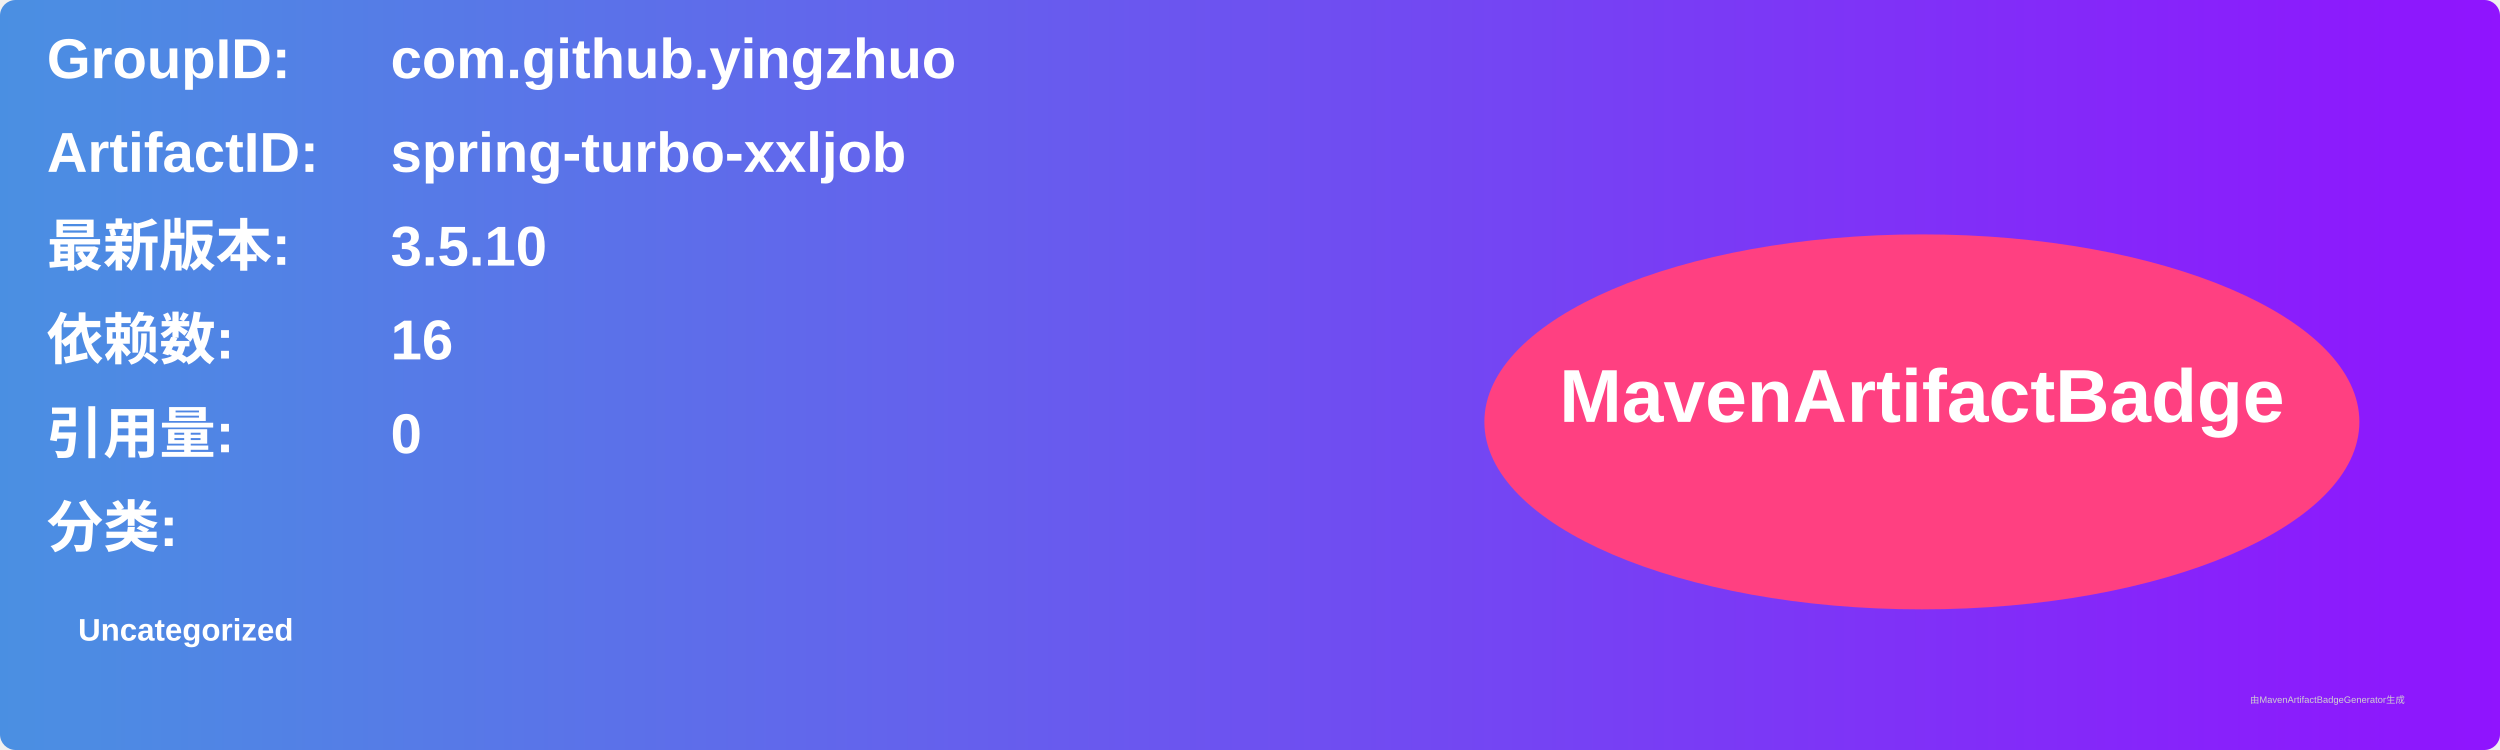
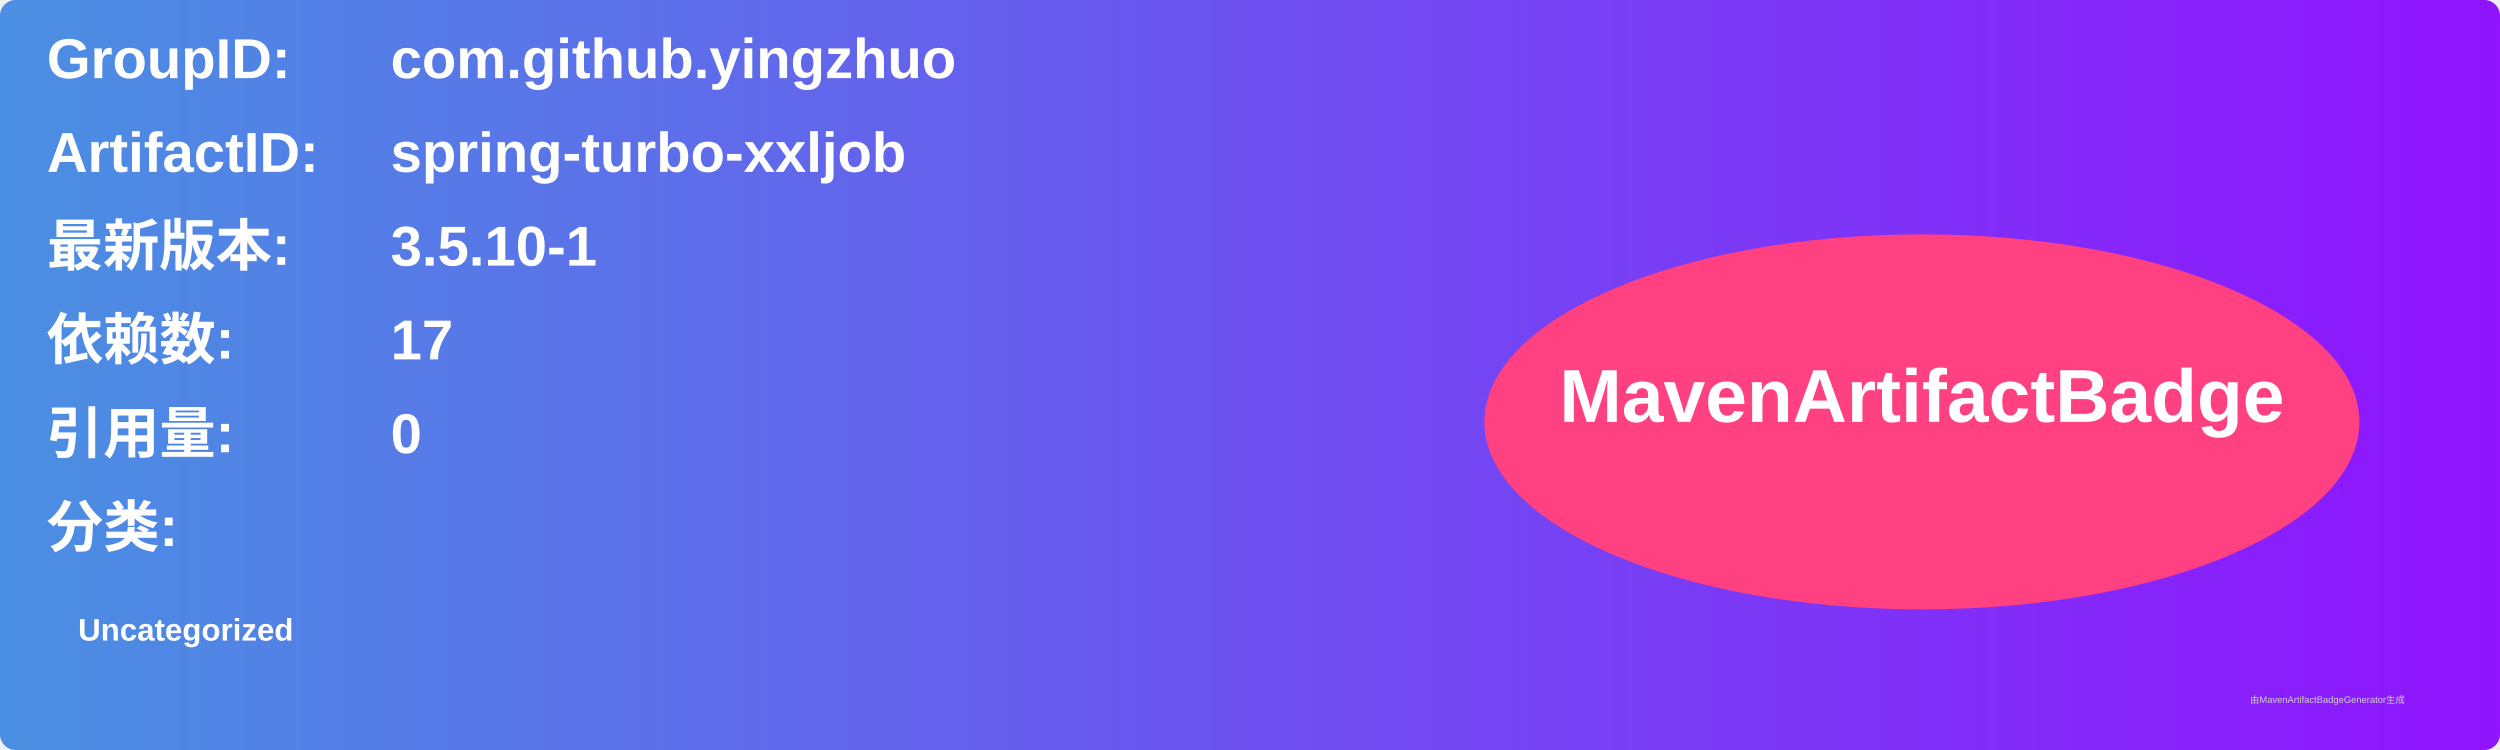
<svg xmlns="http://www.w3.org/2000/svg" width="800" height="240" viewBox="0 0 800 240">
  <linearGradient id="grad" x1="0%" y1="0%" x2="100%" y2="0%">
    <stop offset="0%" stop-color="#4a90e2" />
    <stop offset="100%" stop-color="#9013fe" />
  </linearGradient>
  <rect width="100%" height="100%" rx="5" ry="5" fill="url(#grad)" />
  <g transform="translate(15, 15)">
    <text x="0" y="10" font-family="Arial" font-size="18" fill="white" font-weight="bold" width="260">GroupID:</text>
    <text x="110" y="10" font-family="Arial" font-size="18" fill="white" font-weight="bold" width="460">com.github.yingzhuo</text>
    <text x="0" y="40" font-family="Arial" font-size="18" fill="white" font-weight="bold" width="260">ArtifactID:</text>
    <text x="110" y="40" font-family="Arial" font-size="18" fill="white" font-weight="bold" width="460">spring-turbo-xxljob</text>
    <text x="0" y="70" font-family="Arial" font-size="18" fill="white" font-weight="bold">最新版本:</text>
    <text x="110" y="70" font-family="Arial" font-size="18" fill="white" font-weight="bold">
-       <tspan font-weight="bold">3.5.10</tspan>
+       <tspan font-weight="bold">3.5.10-1</tspan>
    </text>
    <text x="0" y="100" font-family="Arial" font-size="18" fill="white" font-weight="bold">依赖数: </text>
    <text x="110" y="100" font-family="Arial" font-size="18" fill="white">
-       <tspan font-weight="bold">16</tspan>
+       <tspan font-weight="bold">17</tspan>
    </text>
    <text x="0" y="130" font-family="Arial" font-size="18" fill="white" font-weight="bold">引用量: </text>
    <text x="110" y="130" font-family="Arial" font-size="18" fill="white">
      <tspan font-weight="bold">0</tspan>
    </text>
    <text x="0" y="160" font-family="Arial" font-size="18" fill="white" font-weight="bold">分类:</text>
    <text x="10" y="190" font-family="Arial" font-size="10" fill="white">
      <tspan font-weight="bold">Uncategorized</tspan>
    </text>
    <ellipse cx="600" cy="120" rx="140" ry="60" fill="#ff4081" />
    <text x="600" y="120" text-anchor="middle" font-family="Arial" font-size="24" fill="white" font-weight="bold">MavenArtifactBadge</text>
  </g>
  <text x="720" y="225" font-family="Arial" font-size="3" fill="#d0d0d0">由MavenArtifactBadgeGenerator生成</text>
</svg>
